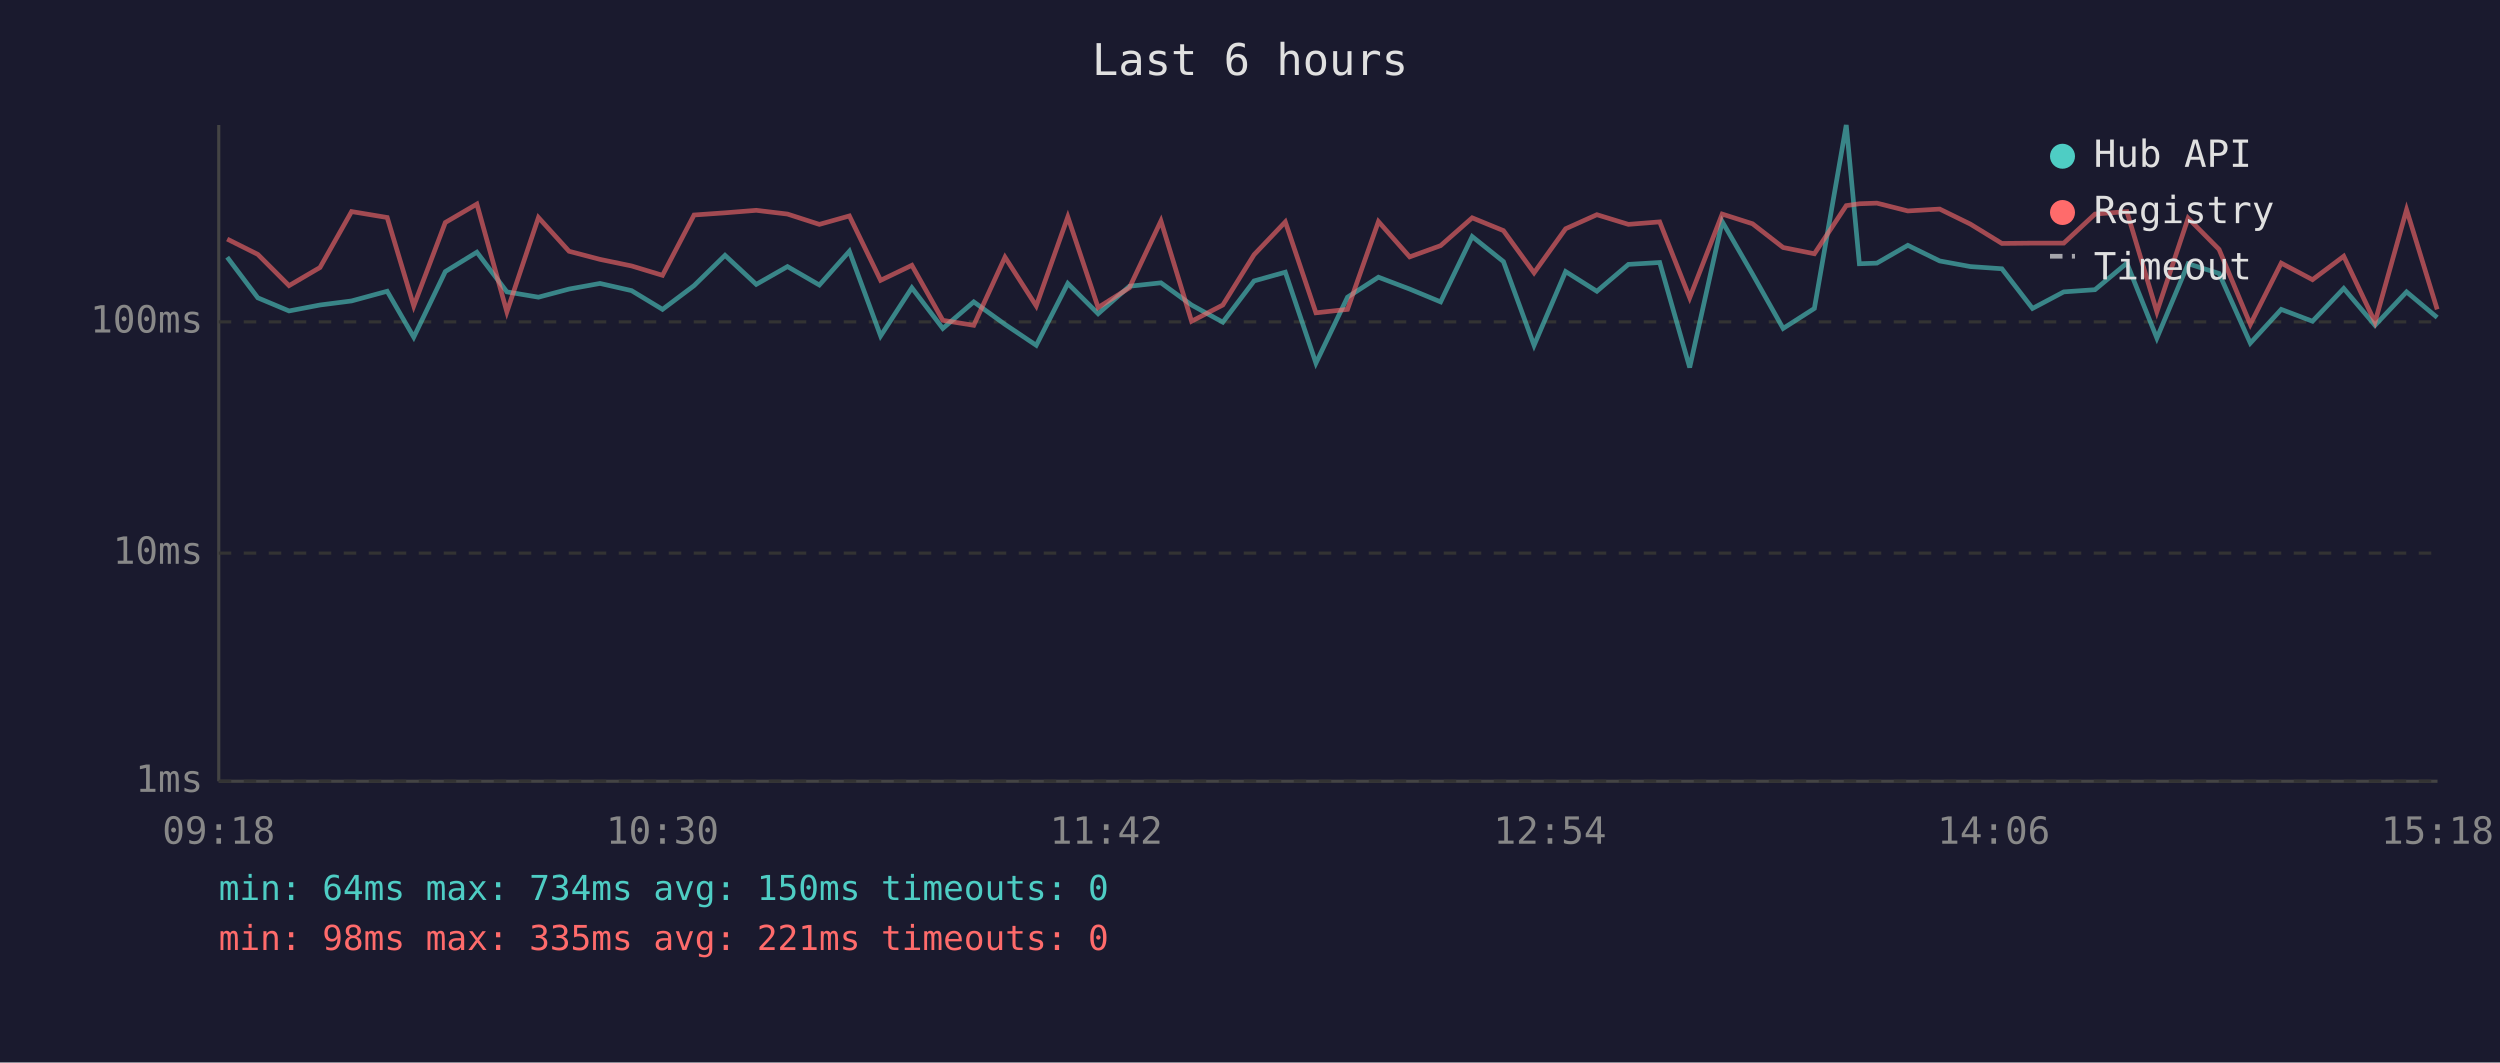
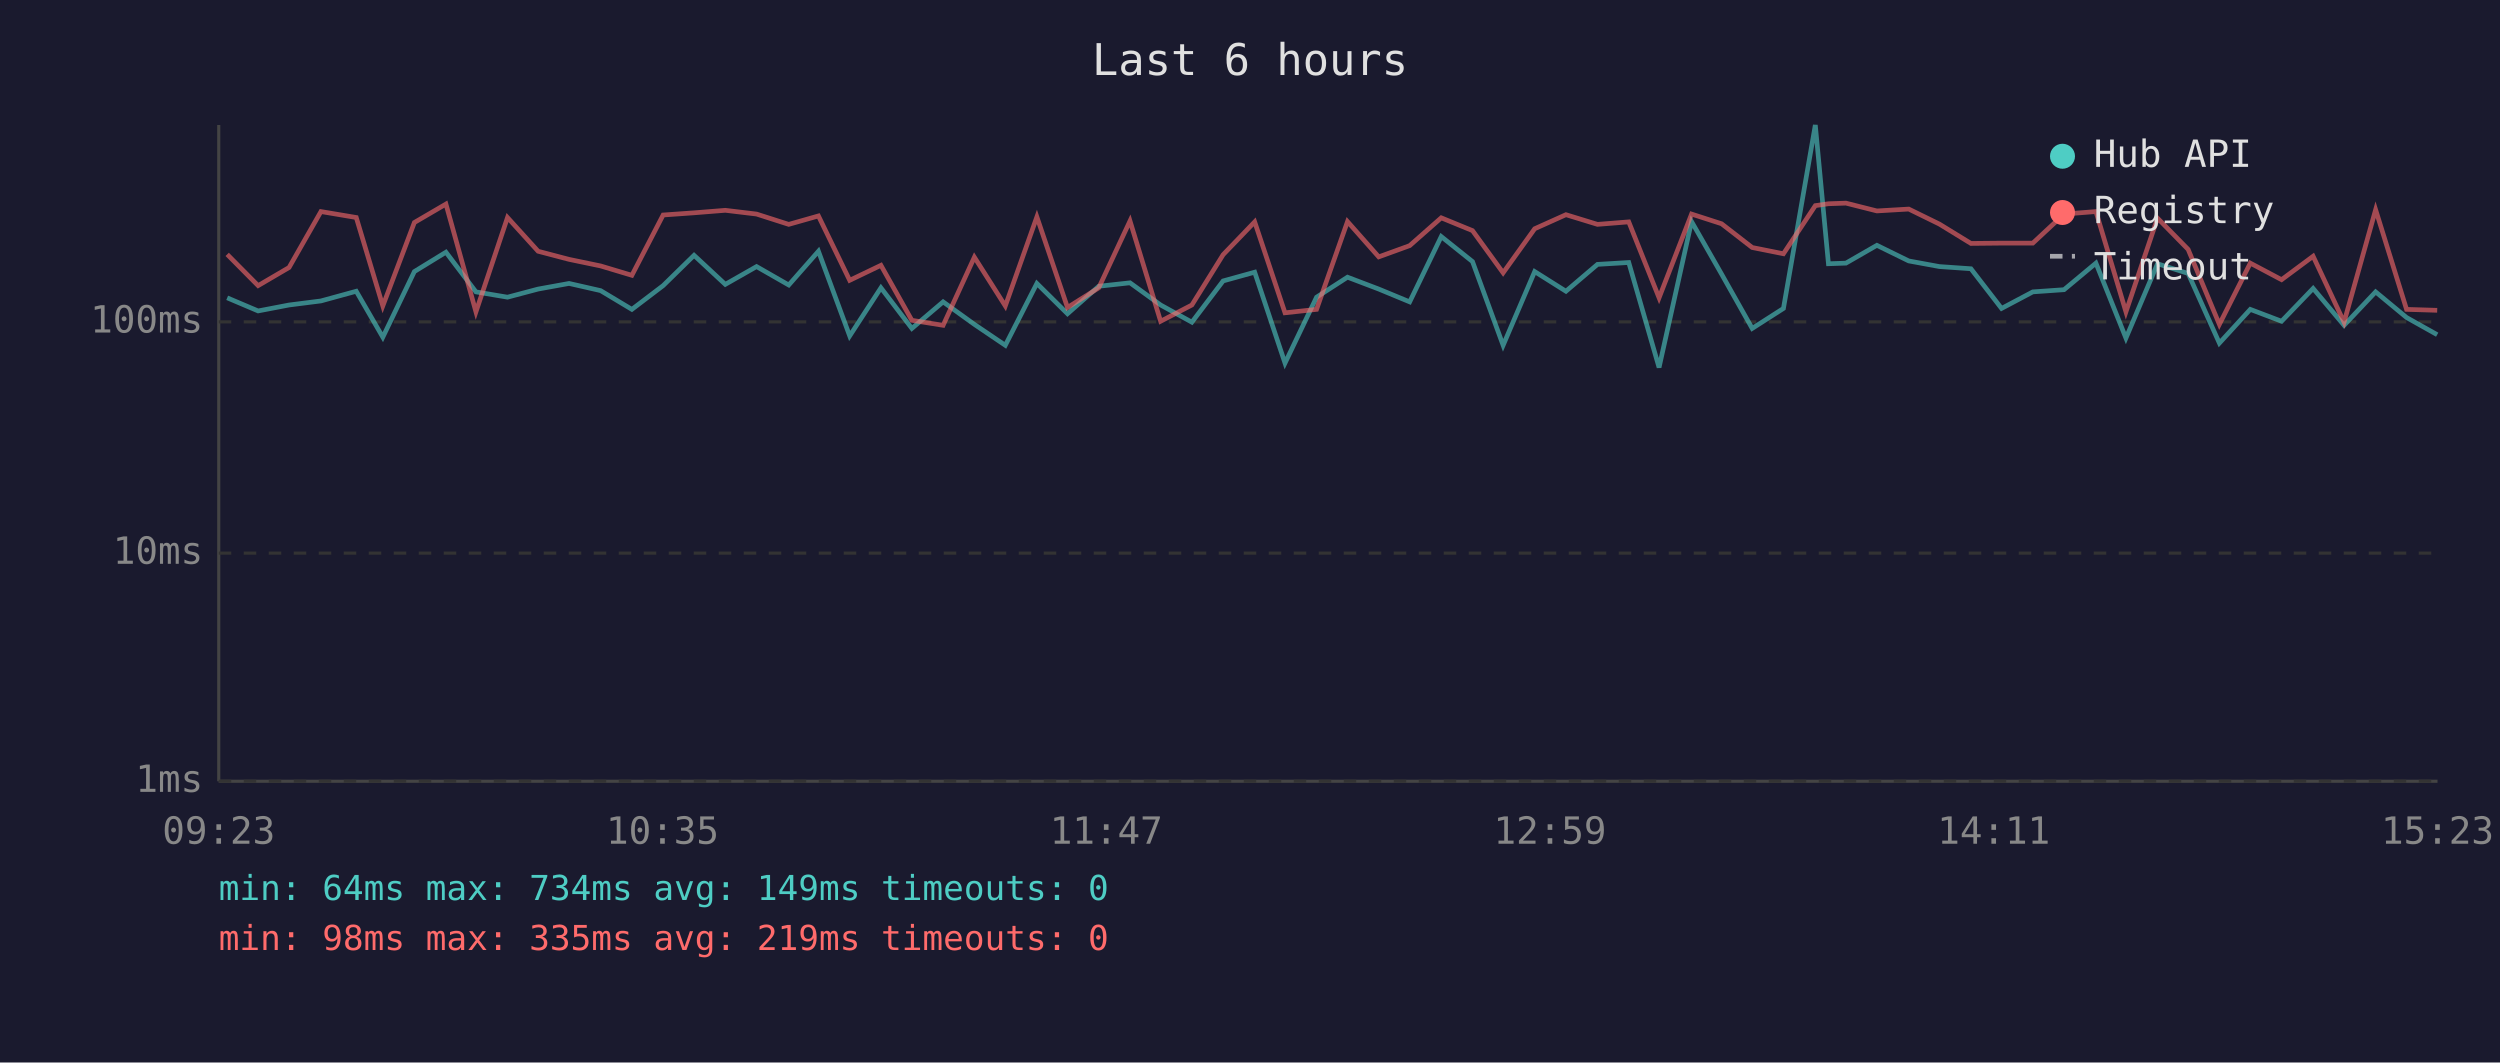
<svg xmlns="http://www.w3.org/2000/svg" viewBox="0 0 800 340" font-family="monospace" font-size="12">
  <rect width="800" height="340" fill="#1a1a2e" />
  <text x="400" y="24" fill="#e0e0e0" font-size="14" text-anchor="middle">Last 6 hours</text>
  <line x1="70" y1="40" x2="70" y2="250" stroke="#444" stroke-width="1" />
  <line x1="70" y1="250" x2="780" y2="250" stroke="#444" stroke-width="1" />
  <line x1="70" y1="250" x2="780" y2="250" stroke="#333" stroke-width="1" stroke-dasharray="4" />
  <text x="65" y="250" fill="#888" text-anchor="end" dominant-baseline="middle">1ms</text>
  <line x1="70" y1="177" x2="780" y2="177" stroke="#333" stroke-width="1" stroke-dasharray="4" />
  <text x="65" y="177" fill="#888" text-anchor="end" dominant-baseline="middle">10ms</text>
  <line x1="70" y1="103" x2="780" y2="103" stroke="#333" stroke-width="1" stroke-dasharray="4" />
  <text x="65" y="103" fill="#888" text-anchor="end" dominant-baseline="middle">100ms</text>
-   <text x="70" y="270" fill="#888" text-anchor="middle">09:18</text>
-   <text x="212" y="270" fill="#888" text-anchor="middle">10:30</text>
-   <text x="354" y="270" fill="#888" text-anchor="middle">11:42</text>
-   <text x="496" y="270" fill="#888" text-anchor="middle">12:54</text>
-   <text x="638" y="270" fill="#888" text-anchor="middle">14:06</text>
-   <text x="780" y="270" fill="#888" text-anchor="middle">15:18</text>
-   <polyline points="72.7,82.3 82.5,95.3 92.5,99.5 102.4,97.6 112.5,96.3 123.9,93.2 132.4,107.9 142.5,86.9 152.6,80.7 162.2,93.4 172.3,95.1 182.1,92.5 192.0,90.7 202.1,93.0 212.0,99.0 222.1,91.4 232.0,81.7 242.0,91.0 252.0,85.3 262.2,91.2 271.8,80.4 281.8,107.5 291.8,92.1 301.7,105.1 311.6,96.6 321.6,103.8 331.6,110.5 341.7,90.7 351.4,100.4 361.4,91.6 371.5,90.5 381.3,97.6 391.3,103.1 401.3,89.9 411.3,87.1 421.1,116.2 431.2,95.1 441.1,88.7 451.1,92.5 461.0,96.6 471.1,75.7 481.1,83.7 490.9,110.5 501.0,86.9 511.0,93.2 521.1,84.6 531.1,84.0 540.7,117.6 551.1,70.9 560.8,87.7 570.6,105.1 580.6,98.7 590.8,40.0 595.0,84.4 600.6,84.2 610.5,78.5 620.7,83.5 630.5,85.3 640.6,86.0 650.4,98.7 660.4,93.4 670.4,92.7 680.6,84.2 690.2,108.2 700.2,84.4 710.1,87.5 720.1,109.8 730.0,99.0 740.0,102.8 750.0,92.3 760.0,104.1 770.1,93.4 779.9,101.6" fill="none" stroke="#4ecdc4" stroke-width="1.5" opacity="0.6" />
-   <polyline points="72.7,76.5 82.5,81.4 92.5,91.4 102.4,85.6 112.5,67.7 123.9,69.6 132.4,97.9 142.5,71.2 152.6,65.3 162.2,99.8 172.3,69.6 182.1,80.4 192.0,83.0 202.1,85.1 212.0,88.1 222.1,68.8 232.0,68.1 242.0,67.3 252.0,68.5 262.2,71.8 271.8,69.1 281.8,89.7 291.8,84.9 301.7,102.5 311.6,104.1 321.6,82.3 331.6,97.9 341.7,69.4 351.4,98.4 361.4,92.1 371.5,70.7 381.3,102.8 391.3,97.6 401.3,81.5 411.3,71.0 421.1,100.1 431.2,99.0 441.1,70.9 451.1,82.2 461.0,78.6 471.1,69.7 481.1,73.8 490.9,87.3 501.0,73.2 511.0,68.7 521.1,71.8 531.1,71.0 540.7,95.3 551.1,68.5 560.8,71.6 570.6,79.2 580.6,81.2 590.8,65.8 595.0,65.2 600.6,65.0 610.5,67.5 620.7,66.9 630.5,71.7 640.6,77.9 650.4,77.8 660.4,77.8 670.4,68.5 680.6,67.7 690.2,99.8 700.2,69.8 710.1,79.8 720.1,103.8 730.0,84.2 740.0,89.5 750.0,82.0 760.0,103.1 770.1,67.1 779.9,99.0" fill="none" stroke="#ff6b6b" stroke-width="1.5" opacity="0.6" />
+   <text x="70" y="270" fill="#888" text-anchor="middle">09:23</text>
+   <text x="212" y="270" fill="#888" text-anchor="middle">10:35</text>
+   <text x="354" y="270" fill="#888" text-anchor="middle">11:47</text>
+   <text x="496" y="270" fill="#888" text-anchor="middle">12:59</text>
+   <text x="638" y="270" fill="#888" text-anchor="middle">14:11</text>
+   <text x="780" y="270" fill="#888" text-anchor="middle">15:23</text>
+   <polyline points="72.7,95.3 82.6,99.5 92.5,97.6 102.7,96.3 114.0,93.2 122.5,107.9 132.6,86.9 142.7,80.7 152.3,93.4 162.4,95.1 172.2,92.5 182.1,90.7 192.2,93.0 202.2,99.0 212.2,91.4 222.1,81.7 232.1,91.0 242.1,85.3 252.4,91.2 261.9,80.4 271.9,107.5 281.9,92.1 291.8,105.1 301.8,96.6 311.8,103.8 321.7,110.5 331.8,90.7 341.6,100.4 351.6,91.6 361.6,90.5 371.4,97.6 381.4,103.1 391.4,89.9 401.5,87.1 411.2,116.2 421.3,95.1 431.2,88.7 441.2,92.5 451.1,96.6 461.2,75.7 471.2,83.7 481.0,110.5 491.1,86.9 501.1,93.2 511.2,84.6 521.2,84.0 530.9,117.6 541.3,70.9 550.9,87.7 560.7,105.1 570.7,98.7 580.9,40.0 585.1,84.4 590.7,84.2 600.6,78.5 610.8,83.5 620.6,85.3 630.7,86.0 640.5,98.7 650.5,93.4 660.5,92.7 670.7,84.2 680.3,108.2 690.4,84.4 700.2,87.5 710.2,109.8 720.1,99.0 730.1,102.8 740.2,92.3 750.1,104.1 760.2,93.4 770.1,101.6 779.9,107.1" fill="none" stroke="#4ecdc4" stroke-width="1.5" opacity="0.6" />
+   <polyline points="72.7,81.4 82.6,91.4 92.5,85.6 102.7,67.7 114.0,69.6 122.5,97.9 132.6,71.2 142.7,65.3 152.3,99.8 162.4,69.6 172.2,80.4 182.1,83.0 192.2,85.1 202.2,88.1 212.2,68.8 222.1,68.1 232.1,67.3 242.1,68.5 252.4,71.8 261.9,69.1 271.9,89.7 281.9,84.9 291.8,102.5 301.8,104.1 311.8,82.3 321.7,97.9 331.8,69.4 341.6,98.4 351.6,92.1 361.6,70.7 371.4,102.8 381.4,97.6 391.4,81.5 401.5,71.0 411.2,100.1 421.3,99.0 431.2,70.9 441.2,82.2 451.1,78.6 461.2,69.7 471.2,73.8 481.0,87.3 491.1,73.2 501.1,68.7 511.2,71.8 521.2,71.0 530.9,95.3 541.3,68.5 550.9,71.6 560.7,79.2 570.7,81.2 580.9,65.8 585.1,65.2 590.7,65.0 600.6,67.5 610.8,66.9 620.6,71.7 630.7,77.9 640.5,77.8 650.5,77.8 660.5,68.5 670.7,67.7 680.3,99.8 690.4,69.8 700.2,79.8 710.2,103.8 720.1,84.2 730.1,89.5 740.2,82.0 750.1,103.1 760.2,67.1 770.1,99.0 779.9,99.3" fill="none" stroke="#ff6b6b" stroke-width="1.5" opacity="0.6" />
  <circle cx="660" cy="50" r="4" fill="#4ecdc4" />
  <text x="670" y="50" fill="#e0e0e0" dominant-baseline="middle">Hub API</text>
  <circle cx="660" cy="68" r="4" fill="#ff6b6b" />
  <text x="670" y="68" fill="#e0e0e0" dominant-baseline="middle">Registry</text>
  <line x1="656" y1="82" x2="664" y2="82" stroke="#e0e0e0" stroke-width="1.5" stroke-dasharray="4,3" opacity="0.7" />
  <text x="670" y="86" fill="#e0e0e0" dominant-baseline="middle">Timeout</text>
-   <text x="70" y="288" fill="#4ecdc4" font-size="11">min: 64ms  max: 734ms  avg: 150ms  timeouts: 0</text>
-   <text x="70" y="304" fill="#ff6b6b" font-size="11">min: 98ms  max: 335ms  avg: 221ms  timeouts: 0</text>
+   <text x="70" y="288" fill="#4ecdc4" font-size="11">min: 64ms  max: 734ms  avg: 149ms  timeouts: 0</text>
+   <text x="70" y="304" fill="#ff6b6b" font-size="11">min: 98ms  max: 335ms  avg: 219ms  timeouts: 0</text>
</svg>
